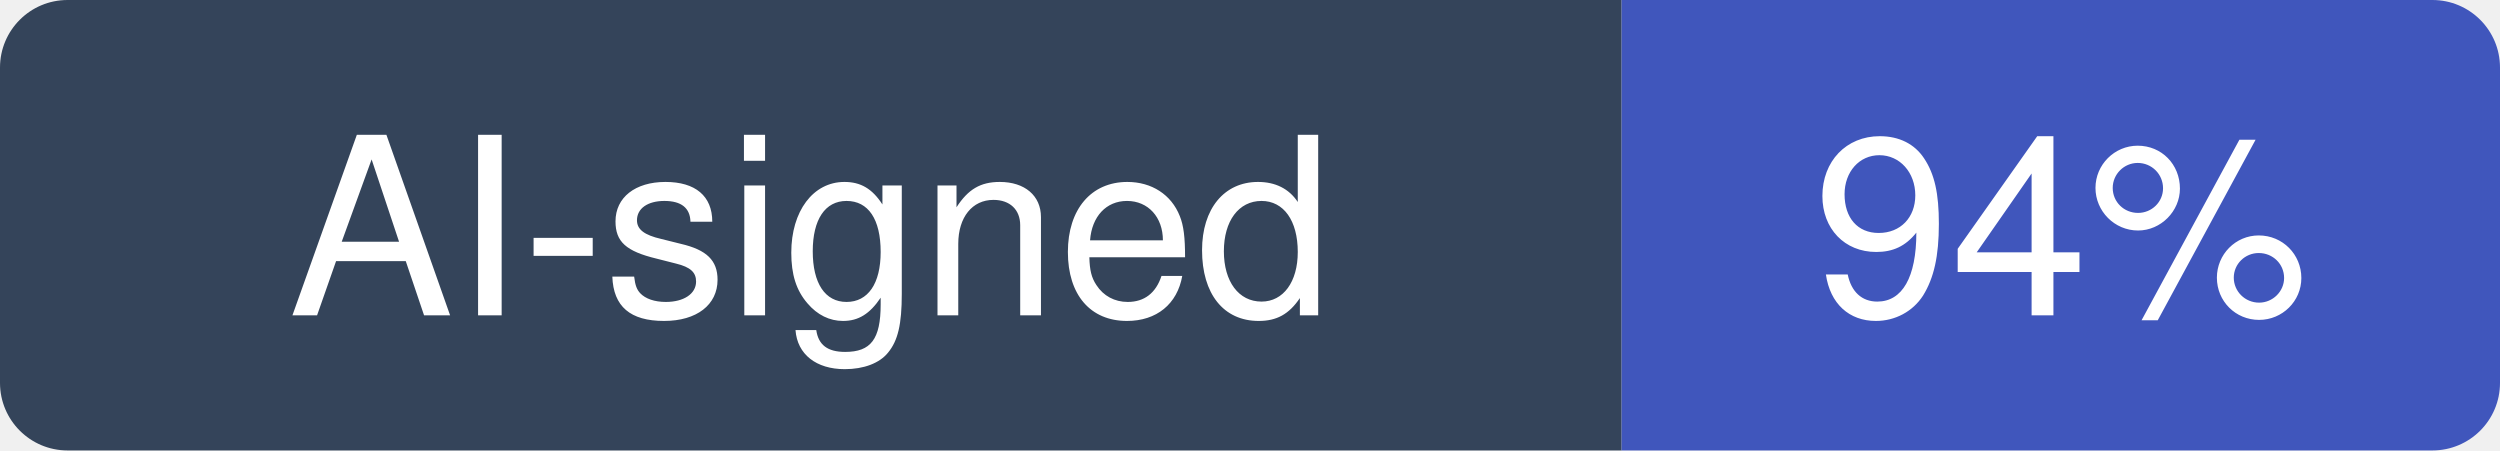
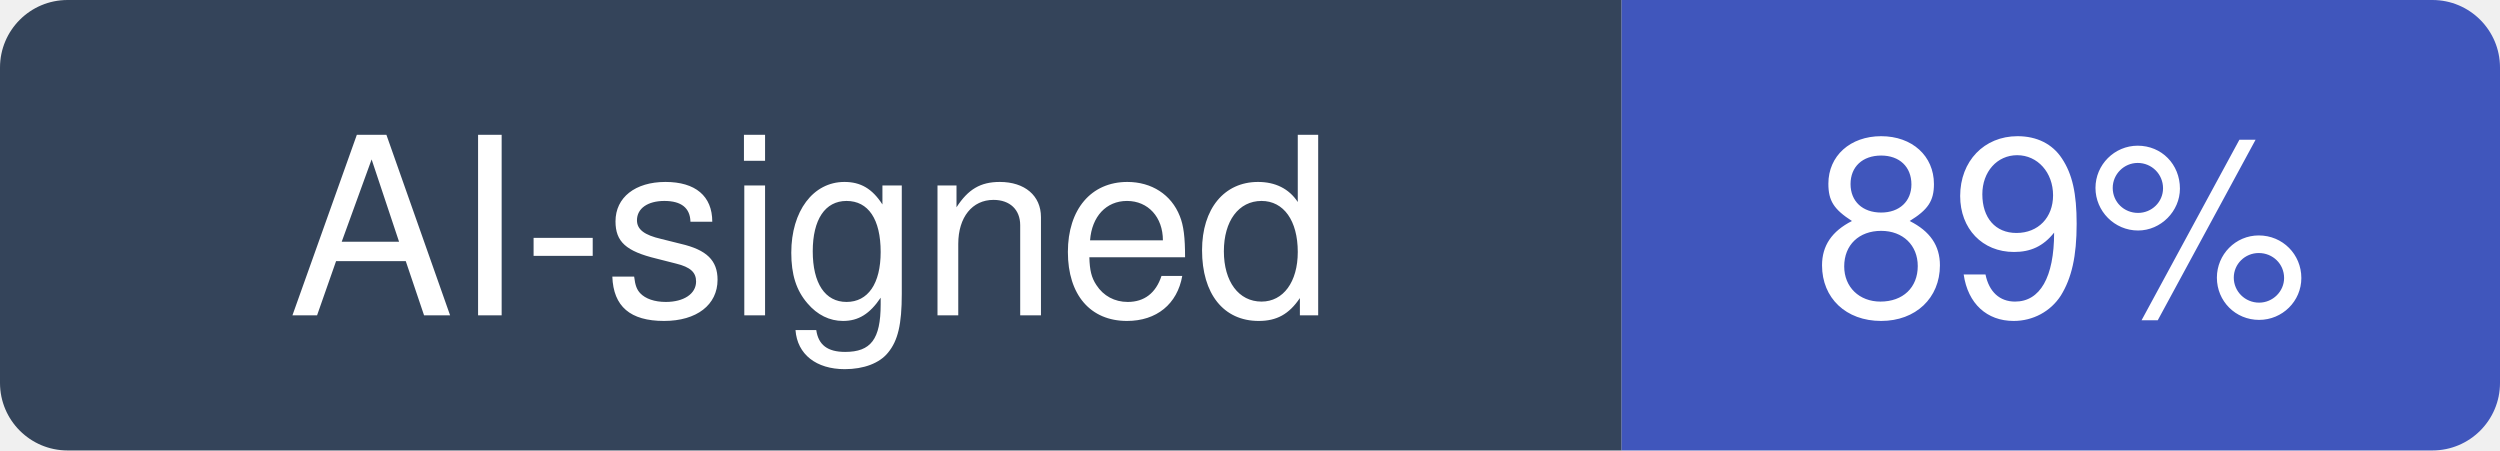
- <svg xmlns="http://www.w3.org/2000/svg" width="111" height="20" viewBox="0 0 111 20" role="img" aria-label="AI-signed: 94% of recent commits in storybookjs/storybook">
+ <svg xmlns="http://www.w3.org/2000/svg" width="111" height="20" viewBox="0 0 111 20" role="img" aria-label="AI-signed: 89% of recent commits in storybookjs/storybook">
  <clipPath id="hm-r">
    <rect width="111" height="20" rx="3" />
  </clipPath>
  <g clip-path="url(#hm-r)">
    <rect width="72" height="20" fill="#34445A" />
    <rect x="72" width="39" height="20" fill="#4056BC" />
  </g>
  <g fill="#fff" text-anchor="middle" font-family="Verdana, -apple-system, BlinkMacSystemFont, Segoe UI, Helvetica, Arial, Fira Sans, sans-serif" font-size="11">
    <text x="36" y="14">AI-signed</text>
-     <text x="91.5" y="14">94%</text>
+     <text x="91.5" y="14">89%</text>
  </g>
</svg>
